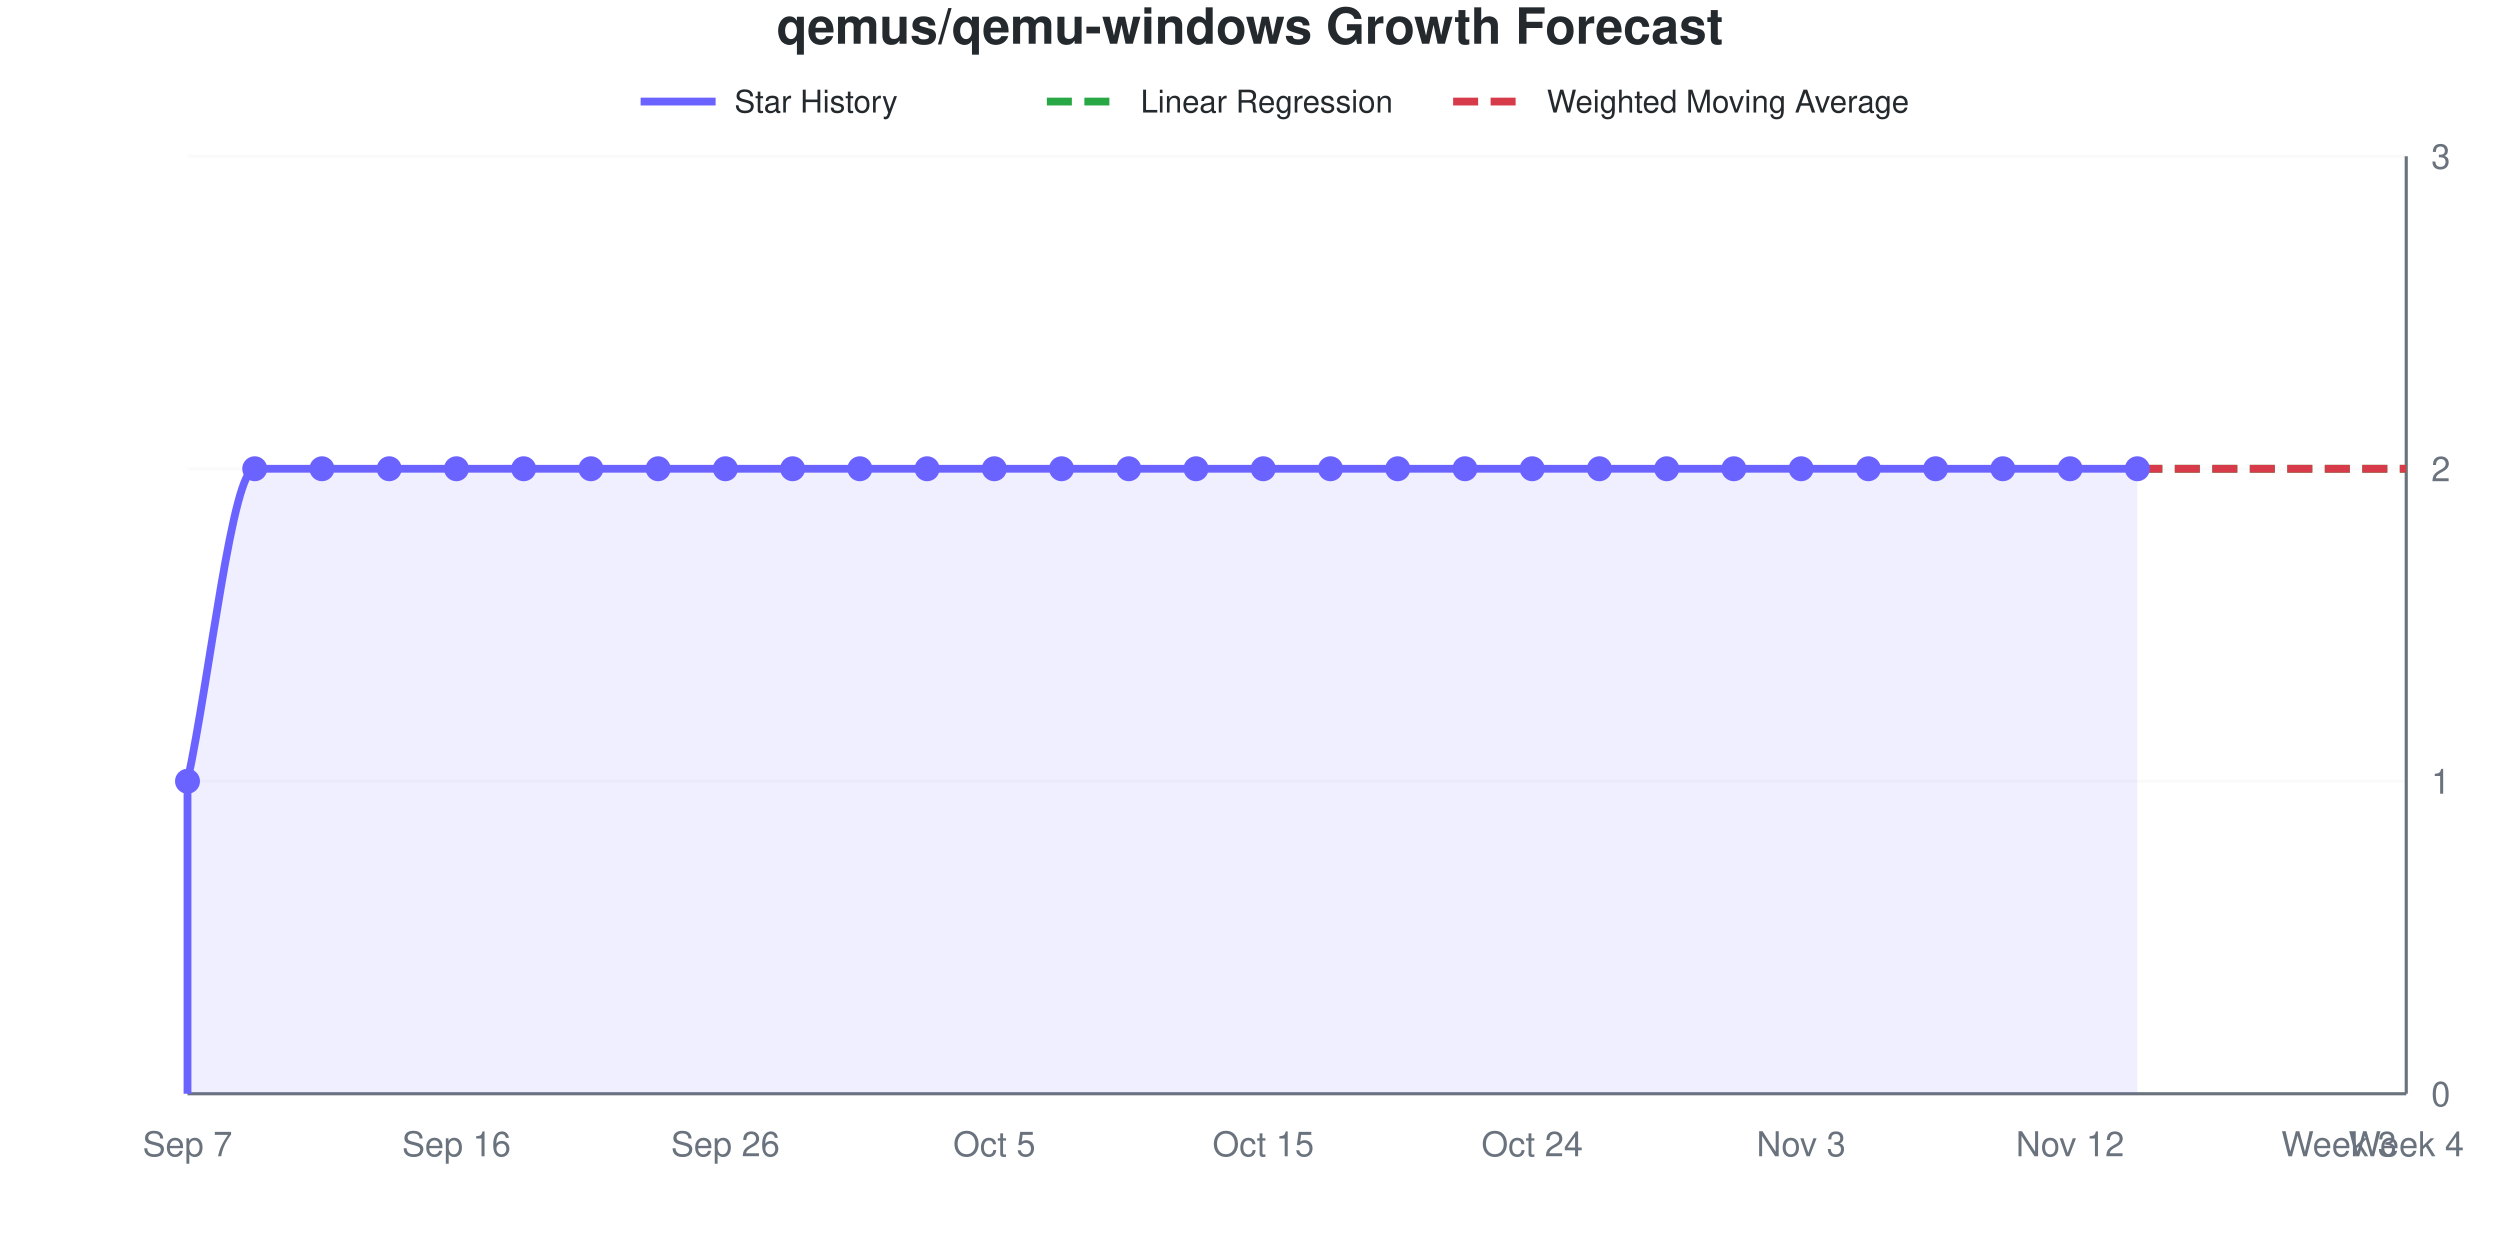
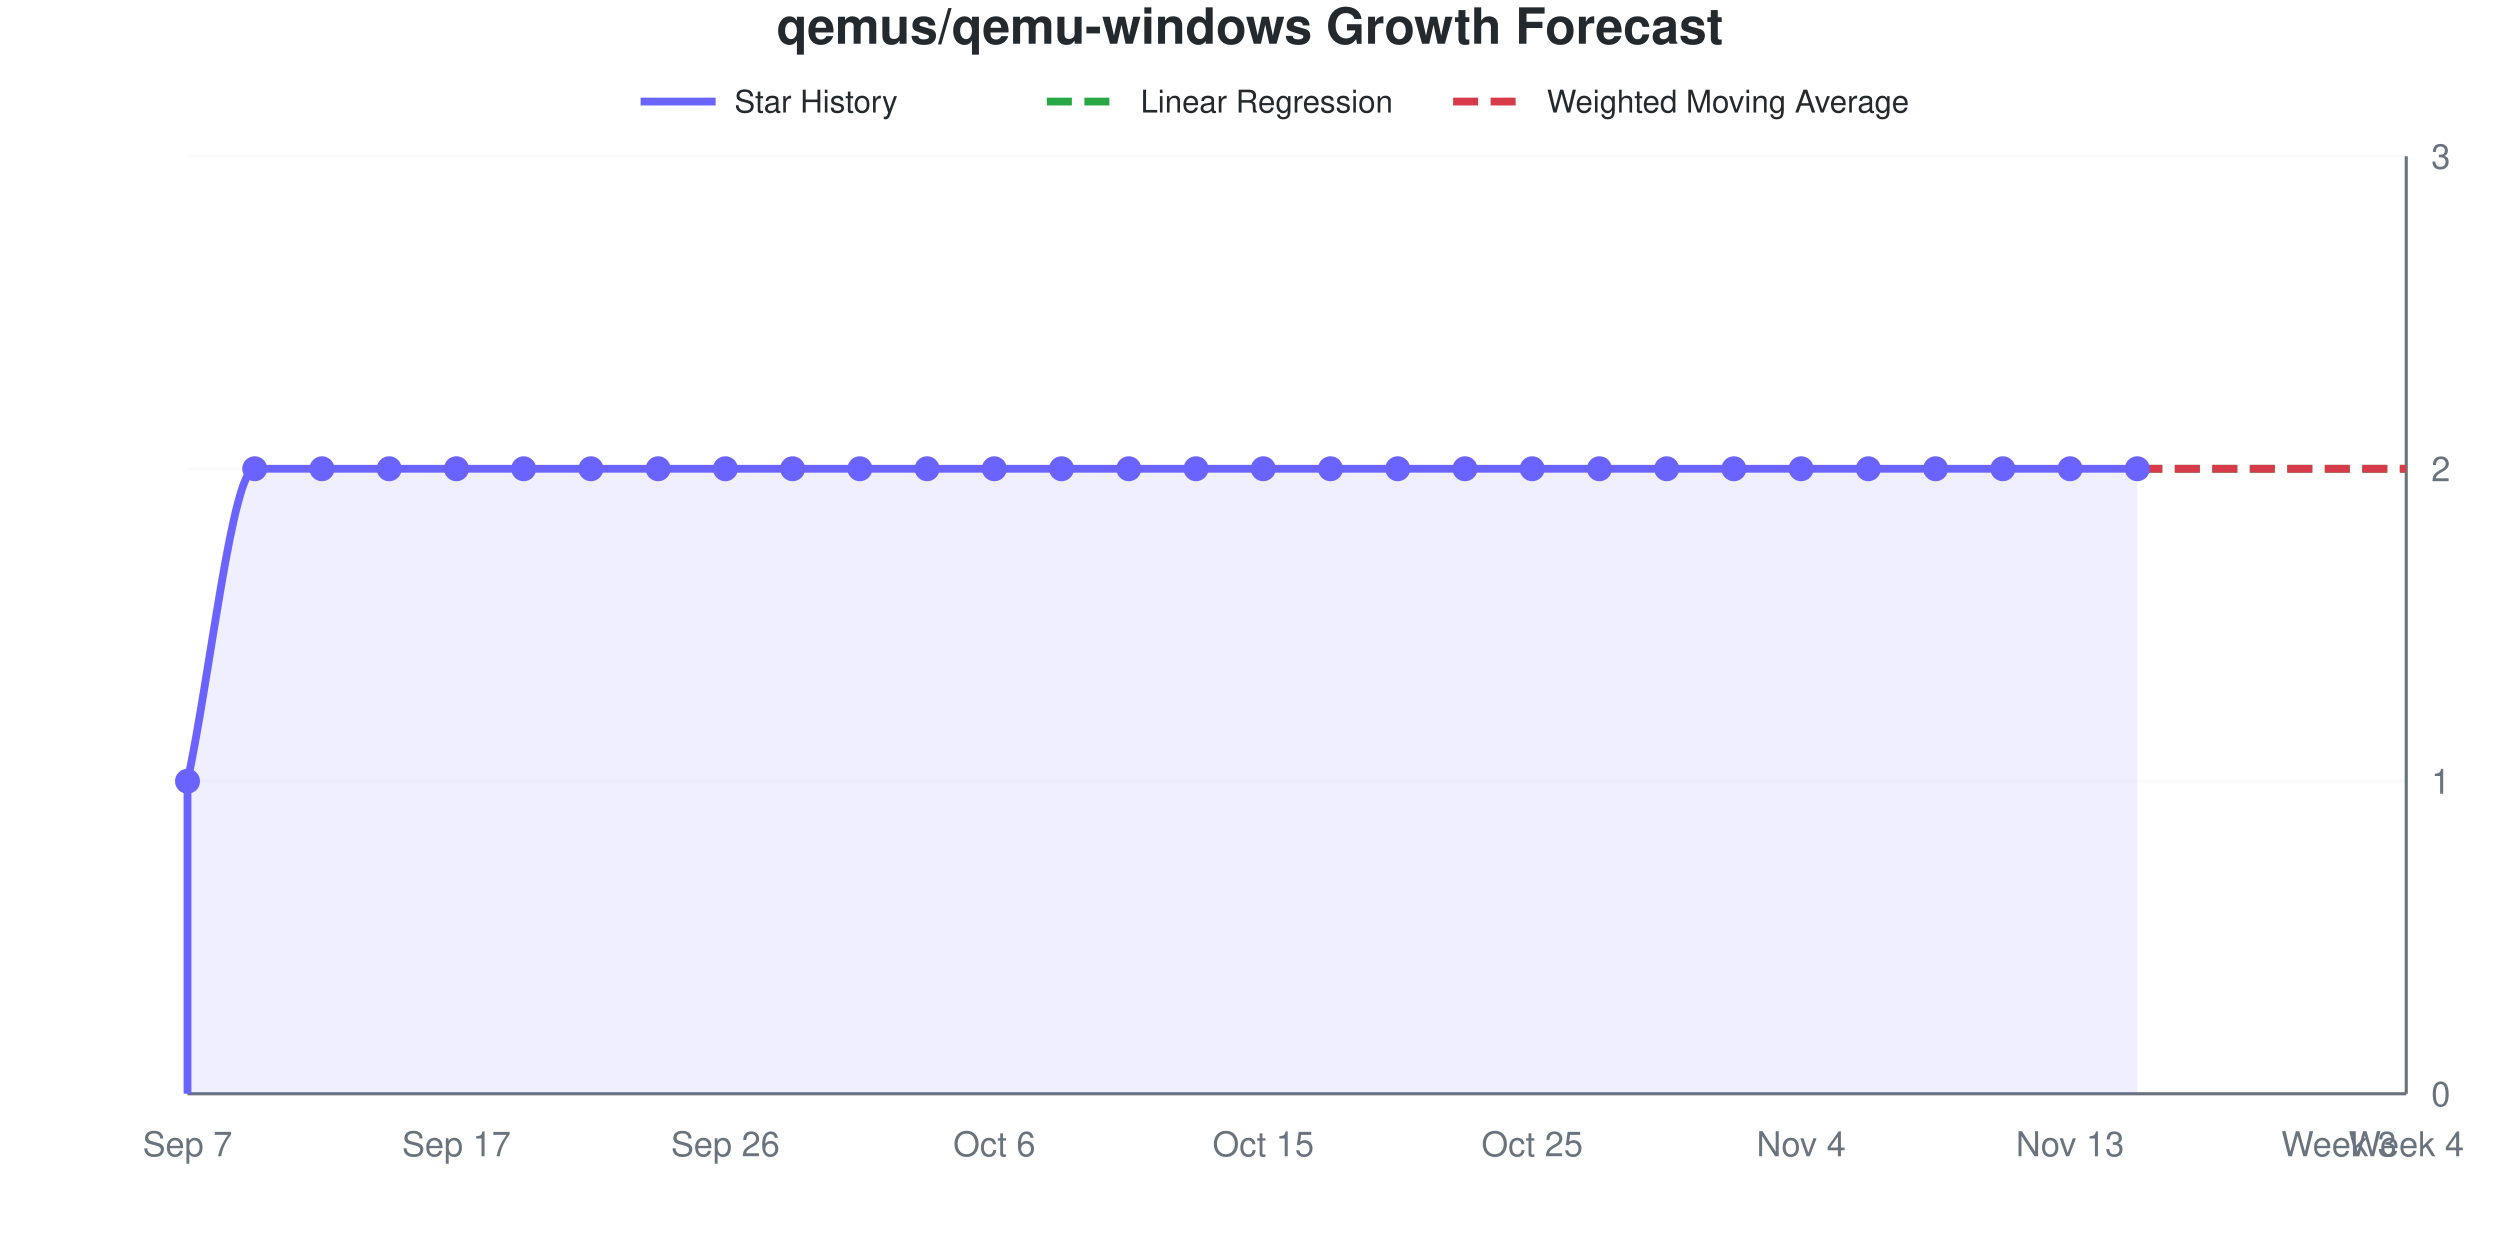
<svg xmlns="http://www.w3.org/2000/svg" viewBox="0 0 800 400" width="800" height="400" role="img">
  <style>
    @media (prefers-reduced-motion: no-preference) {
      @keyframes drawLine {
        to { stroke-dashoffset: 0; }
      }
      @keyframes fadeInPoint {
        0% { opacity: 0; }
        100% { opacity: 1; }
      }
      .data-line-0 {
        stroke-dasharray: 1208;
        stroke-dashoffset: 1208;
        animation: drawLine 2s ease-out forwards;
      }
      .data-point {
        opacity: 0;
        animation: fadeInPoint 0.5s ease-out forwards;
      }
    }
    .chart-bg { fill: #fff; }
    .chart-text { fill: #24292e; }
    .chart-muted { fill: #6a737d; }
    .chart-grid { stroke: #eee; }
    .chart-axis { stroke: #6a737d; }
    @media (prefers-color-scheme: dark) {
      .chart-bg { fill: #0d1117; }
      .chart-text { fill: #e6edf3; }
      .chart-muted { fill: #8b949e; }
      .chart-grid { stroke: #21262d; }
      .chart-axis { stroke: #8b949e; }
    }
  </style>
  <rect width="800" height="400" class="chart-bg" />
  <text x="400" y="14" text-anchor="middle" class="chart-text" font-size="16" font-weight="bold" font-family="-apple-system, BlinkMacSystemFont, 'Segoe UI', Helvetica, Arial, sans-serif">qemus/qemu-windows Growth Forecast</text>
  <g class="legend">
    <line x1="205" y1="32.5" x2="229" y2="32.5" stroke="#6b63ff" stroke-width="2.5" />
    <text x="235" y="36" class="chart-text" font-size="10" font-family="-apple-system, BlinkMacSystemFont, 'Segoe UI', Helvetica, Arial, sans-serif">Star History</text>
    <line x1="335" y1="32.5" x2="359" y2="32.5" stroke="#28a745" stroke-width="2.5" stroke-dasharray="8,4" />
    <text x="365" y="36" class="chart-text" font-size="10" font-family="-apple-system, BlinkMacSystemFont, 'Segoe UI', Helvetica, Arial, sans-serif">Linear Regression</text>
    <line x1="465" y1="32.5" x2="489" y2="32.5" stroke="#d73a49" stroke-width="2.5" stroke-dasharray="8,4" />
    <text x="495" y="36" class="chart-text" font-size="10" font-family="-apple-system, BlinkMacSystemFont, 'Segoe UI', Helvetica, Arial, sans-serif">Weighted Moving Average</text>
  </g>
  <g class="grid">
    <line x1="60" y1="350" x2="770" y2="350" class="chart-grid" stroke-opacity="0.3" />
    <text x="778" y="354" text-anchor="start" class="chart-muted" font-size="11" font-family="-apple-system, BlinkMacSystemFont, 'Segoe UI', Helvetica, Arial, sans-serif">0</text>
    <line x1="60" y1="250" x2="770" y2="250" class="chart-grid" stroke-opacity="0.3" />
    <text x="778" y="254" text-anchor="start" class="chart-muted" font-size="11" font-family="-apple-system, BlinkMacSystemFont, 'Segoe UI', Helvetica, Arial, sans-serif">1</text>
    <line x1="60" y1="150" x2="770" y2="150" class="chart-grid" stroke-opacity="0.3" />
    <text x="778" y="154" text-anchor="start" class="chart-muted" font-size="11" font-family="-apple-system, BlinkMacSystemFont, 'Segoe UI', Helvetica, Arial, sans-serif">2</text>
    <line x1="60" y1="50" x2="770" y2="50" class="chart-grid" stroke-opacity="0.3" />
    <text x="778" y="54" text-anchor="start" class="chart-muted" font-size="11" font-family="-apple-system, BlinkMacSystemFont, 'Segoe UI', Helvetica, Arial, sans-serif">3</text>
  </g>
  <g class="milestones">
    
  </g>
  <g class="x-axis">
    <text x="60" y="370" text-anchor="middle" class="chart-muted" font-size="11" font-family="-apple-system, BlinkMacSystemFont, 'Segoe UI', Helvetica, Arial, sans-serif">Sep 7</text>
-     <text x="146.061" y="370" text-anchor="middle" class="chart-muted" font-size="11" font-family="-apple-system, BlinkMacSystemFont, 'Segoe UI', Helvetica, Arial, sans-serif">Sep 16</text>
+     <text x="146.061" y="370" text-anchor="middle" class="chart-muted" font-size="11" font-family="-apple-system, BlinkMacSystemFont, 'Segoe UI', Helvetica, Arial, sans-serif">Sep 17</text>
    <text x="232.121" y="370" text-anchor="middle" class="chart-muted" font-size="11" font-family="-apple-system, BlinkMacSystemFont, 'Segoe UI', Helvetica, Arial, sans-serif">Sep 26</text>
-     <text x="318.182" y="370" text-anchor="middle" class="chart-muted" font-size="11" font-family="-apple-system, BlinkMacSystemFont, 'Segoe UI', Helvetica, Arial, sans-serif">Oct 5</text>
+     <text x="318.182" y="370" text-anchor="middle" class="chart-muted" font-size="11" font-family="-apple-system, BlinkMacSystemFont, 'Segoe UI', Helvetica, Arial, sans-serif">Oct 6</text>
    <text x="404.242" y="370" text-anchor="middle" class="chart-muted" font-size="11" font-family="-apple-system, BlinkMacSystemFont, 'Segoe UI', Helvetica, Arial, sans-serif">Oct 15</text>
-     <text x="490.303" y="370" text-anchor="middle" class="chart-muted" font-size="11" font-family="-apple-system, BlinkMacSystemFont, 'Segoe UI', Helvetica, Arial, sans-serif">Oct 24</text>
-     <text x="576.364" y="370" text-anchor="middle" class="chart-muted" font-size="11" font-family="-apple-system, BlinkMacSystemFont, 'Segoe UI', Helvetica, Arial, sans-serif">Nov 3</text>
-     <text x="662.424" y="370" text-anchor="middle" class="chart-muted" font-size="11" font-family="-apple-system, BlinkMacSystemFont, 'Segoe UI', Helvetica, Arial, sans-serif">Nov 12</text>
+     <text x="490.303" y="370" text-anchor="middle" class="chart-muted" font-size="11" font-family="-apple-system, BlinkMacSystemFont, 'Segoe UI', Helvetica, Arial, sans-serif">Oct 25</text>
+     <text x="576.364" y="370" text-anchor="middle" class="chart-muted" font-size="11" font-family="-apple-system, BlinkMacSystemFont, 'Segoe UI', Helvetica, Arial, sans-serif">Nov 4</text>
+     <text x="662.424" y="370" text-anchor="middle" class="chart-muted" font-size="11" font-family="-apple-system, BlinkMacSystemFont, 'Segoe UI', Helvetica, Arial, sans-serif">Nov 13</text>
    <text x="748.485" y="370" text-anchor="middle" class="chart-muted" font-size="11" font-family="-apple-system, BlinkMacSystemFont, 'Segoe UI', Helvetica, Arial, sans-serif">Week 3</text>
    <text x="770" y="370" text-anchor="middle" class="chart-muted" font-size="11" font-family="-apple-system, BlinkMacSystemFont, 'Segoe UI', Helvetica, Arial, sans-serif">Week 4</text>
  </g>
  <line x1="770" y1="50" x2="770" y2="350" class="chart-axis" stroke-width="1" />
  <line x1="60" y1="350" x2="770" y2="350" class="chart-axis" stroke-width="1" />
  <path d="M60,350 L60,250 C67.172,216.667 74.343,150 81.515,150 C88.687,150 95.859,150 103.03,150 C110.202,150 117.374,150 124.545,150 C131.717,150 138.889,150 146.061,150 C153.232,150 160.404,150 167.576,150 C174.747,150 181.919,150 189.091,150 C196.263,150 203.434,150 210.606,150 C217.778,150 224.949,150 232.121,150 C239.293,150 246.465,150 253.636,150 C260.808,150 267.98,150 275.152,150 C282.323,150 289.495,150 296.667,150 C303.838,150 311.01,150 318.182,150 C325.354,150 332.525,150 339.697,150 C346.869,150 354.04,150 361.212,150 C368.384,150 375.556,150 382.727,150 C389.899,150 397.071,150 404.242,150 C411.414,150 418.586,150 425.758,150 C432.929,150 440.101,150 447.273,150 C454.444,150 461.616,150 468.788,150 C475.96,150 483.131,150 490.303,150 C497.475,150 504.646,150 511.818,150 C518.99,150 526.162,150 533.333,150 C540.505,150 547.677,150 554.848,150 C562.02,150 569.192,150 576.364,150 C583.535,150 590.707,150 597.879,150 C605.051,150 612.222,150 619.394,150 C626.566,150 633.737,150 640.909,150 C648.081,150 655.253,150 662.424,150 C669.596,150 676.768,150 683.939,150 L683.939,350 L60,350 Z" fill="#6b63ff" fill-opacity="0.1" />
  <path d="M60,350 L60,250 C67.172,216.667 74.343,150 81.515,150 C88.687,150 95.859,150 103.03,150 C110.202,150 117.374,150 124.545,150 C131.717,150 138.889,150 146.061,150 C153.232,150 160.404,150 167.576,150 C174.747,150 181.919,150 189.091,150 C196.263,150 203.434,150 210.606,150 C217.778,150 224.949,150 232.121,150 C239.293,150 246.465,150 253.636,150 C260.808,150 267.98,150 275.152,150 C282.323,150 289.495,150 296.667,150 C303.838,150 311.01,150 318.182,150 C325.354,150 332.525,150 339.697,150 C346.869,150 354.04,150 361.212,150 C368.384,150 375.556,150 382.727,150 C389.899,150 397.071,150 404.242,150 C411.414,150 418.586,150 425.758,150 C432.929,150 440.101,150 447.273,150 C454.444,150 461.616,150 468.788,150 C475.96,150 483.131,150 490.303,150 C497.475,150 504.646,150 511.818,150 C518.99,150 526.162,150 533.333,150 C540.505,150 547.677,150 554.848,150 C562.02,150 569.192,150 576.364,150 C583.535,150 590.707,150 597.879,150 C605.051,150 612.222,150 619.394,150 C626.566,150 633.737,150 640.909,150 C648.081,150 655.253,150 662.424,150 C669.596,150 676.768,150 683.939,150" fill="none" stroke="#6b63ff" stroke-width="2.5" class="data-line-0" />
  <path d="M683.939,150 C691.111,150 698.283,150 705.455,150 C712.626,150 719.798,150 726.97,150 C734.141,150 741.313,150 748.485,150 C755.657,150 762.828,150 770,150" fill="none" stroke="#28a745" stroke-width="2.5" stroke-dasharray="8,4" />
  <path d="M683.939,150 C691.111,150 698.283,150 705.455,150 C712.626,150 719.798,150 726.97,150 C734.141,150 741.313,150 748.485,150 C755.657,150 762.828,150 770,150" fill="none" stroke="#d73a49" stroke-width="2.5" stroke-dasharray="8,4" />
  <g class="points">
    <circle cx="60" cy="250" r="4" fill="#6b63ff" class="data-point" style="animation-delay: 1.50s" />
    <circle cx="81.515" cy="150" r="4" fill="#6b63ff" class="data-point" style="animation-delay: 1.55s" />
    <circle cx="103.03" cy="150" r="4" fill="#6b63ff" class="data-point" style="animation-delay: 1.60s" />
    <circle cx="124.545" cy="150" r="4" fill="#6b63ff" class="data-point" style="animation-delay: 1.65s" />
    <circle cx="146.061" cy="150" r="4" fill="#6b63ff" class="data-point" style="animation-delay: 1.70s" />
    <circle cx="167.576" cy="150" r="4" fill="#6b63ff" class="data-point" style="animation-delay: 1.75s" />
    <circle cx="189.091" cy="150" r="4" fill="#6b63ff" class="data-point" style="animation-delay: 1.80s" />
    <circle cx="210.606" cy="150" r="4" fill="#6b63ff" class="data-point" style="animation-delay: 1.85s" />
    <circle cx="232.121" cy="150" r="4" fill="#6b63ff" class="data-point" style="animation-delay: 1.90s" />
    <circle cx="253.636" cy="150" r="4" fill="#6b63ff" class="data-point" style="animation-delay: 1.95s" />
    <circle cx="275.152" cy="150" r="4" fill="#6b63ff" class="data-point" style="animation-delay: 2.00s" />
    <circle cx="296.667" cy="150" r="4" fill="#6b63ff" class="data-point" style="animation-delay: 2.05s" />
    <circle cx="318.182" cy="150" r="4" fill="#6b63ff" class="data-point" style="animation-delay: 2.10s" />
    <circle cx="339.697" cy="150" r="4" fill="#6b63ff" class="data-point" style="animation-delay: 2.15s" />
    <circle cx="361.212" cy="150" r="4" fill="#6b63ff" class="data-point" style="animation-delay: 2.20s" />
    <circle cx="382.727" cy="150" r="4" fill="#6b63ff" class="data-point" style="animation-delay: 2.25s" />
    <circle cx="404.242" cy="150" r="4" fill="#6b63ff" class="data-point" style="animation-delay: 2.30s" />
    <circle cx="425.758" cy="150" r="4" fill="#6b63ff" class="data-point" style="animation-delay: 2.35s" />
    <circle cx="447.273" cy="150" r="4" fill="#6b63ff" class="data-point" style="animation-delay: 2.40s" />
    <circle cx="468.788" cy="150" r="4" fill="#6b63ff" class="data-point" style="animation-delay: 2.45s" />
    <circle cx="490.303" cy="150" r="4" fill="#6b63ff" class="data-point" style="animation-delay: 2.50s" />
    <circle cx="511.818" cy="150" r="4" fill="#6b63ff" class="data-point" style="animation-delay: 2.55s" />
    <circle cx="533.333" cy="150" r="4" fill="#6b63ff" class="data-point" style="animation-delay: 2.60s" />
    <circle cx="554.848" cy="150" r="4" fill="#6b63ff" class="data-point" style="animation-delay: 2.65s" />
    <circle cx="576.364" cy="150" r="4" fill="#6b63ff" class="data-point" style="animation-delay: 2.70s" />
    <circle cx="597.879" cy="150" r="4" fill="#6b63ff" class="data-point" style="animation-delay: 2.75s" />
    <circle cx="619.394" cy="150" r="4" fill="#6b63ff" class="data-point" style="animation-delay: 2.80s" />
    <circle cx="640.909" cy="150" r="4" fill="#6b63ff" class="data-point" style="animation-delay: 2.85s" />
    <circle cx="662.424" cy="150" r="4" fill="#6b63ff" class="data-point" style="animation-delay: 2.90s" />
    <circle cx="683.939" cy="150" r="4" fill="#6b63ff" class="data-point" style="animation-delay: 2.95s" />
  </g>
</svg>
